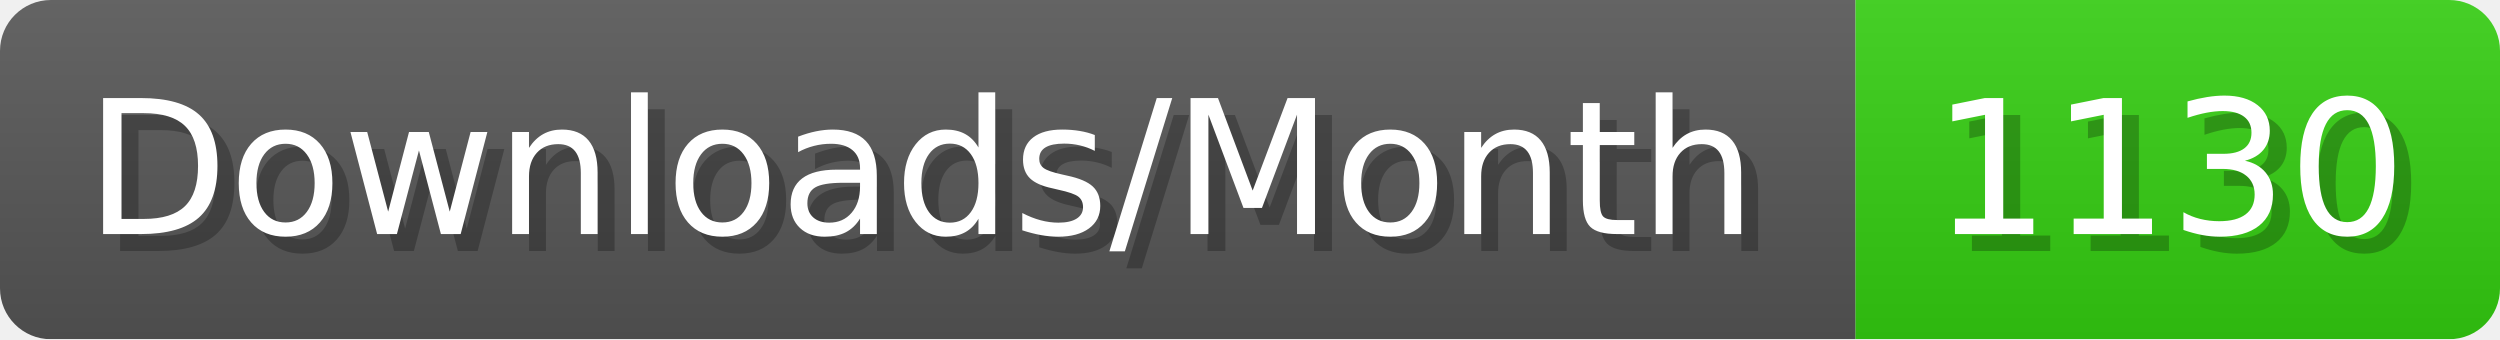
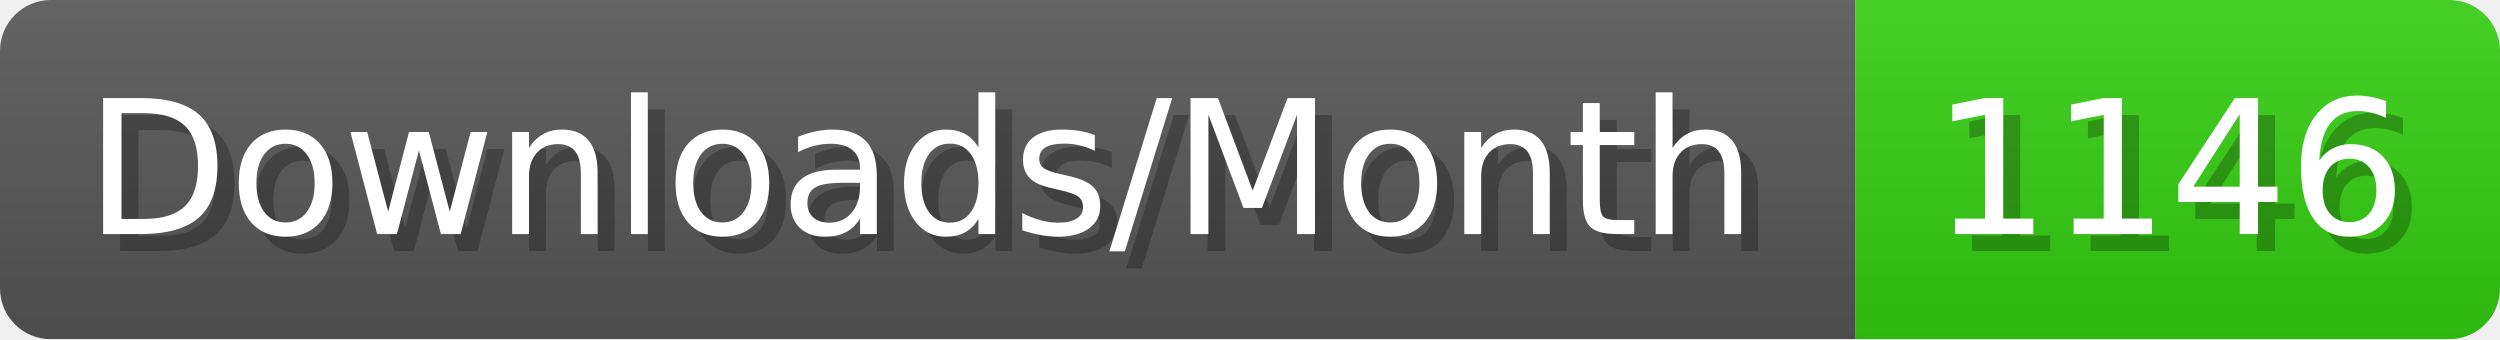
- <svg xmlns="http://www.w3.org/2000/svg" width="147.4" height="20" viewBox="0 0 1474 200" role="img" aria-label="Downloads/Month: 1130">
+ <svg xmlns="http://www.w3.org/2000/svg" width="147.4" height="20" viewBox="0 0 1474 200" role="img" aria-label="Downloads/Month: 1146">
  <linearGradient id="YlXUI" x2="0" y2="100%">
    <stop offset="0" stop-opacity=".1" stop-color="#EEE" />
    <stop offset="1" stop-opacity=".1" />
  </linearGradient>
  <mask id="JHhop">
    <rect width="1474" height="200" rx="30" fill="#FFF" />
  </mask>
  <g mask="url(#JHhop)">
    <rect width="1094" height="200" fill="#555" />
    <rect width="380" height="200" fill="#3C1" x="1094" />
    <rect width="1474" height="200" fill="url(#YlXUI)" />
  </g>
  <g aria-hidden="true" fill="#fff" text-anchor="start" font-family="Verdana,DejaVu Sans,sans-serif" font-size="110">
    <text x="60" y="148" textLength="994" fill="#000" opacity="0.25">Downloads/Month</text>
    <text x="50" y="138" textLength="994">Downloads/Month</text>
-     <text x="1149" y="148" textLength="280" fill="#000" opacity="0.25">1130</text>
-     <text x="1139" y="138" textLength="280">1130</text>
+     <text x="1149" y="148" textLength="280" fill="#000" opacity="0.25">1146</text>
+     <text x="1139" y="138" textLength="280">1146</text>
  </g>
</svg>
